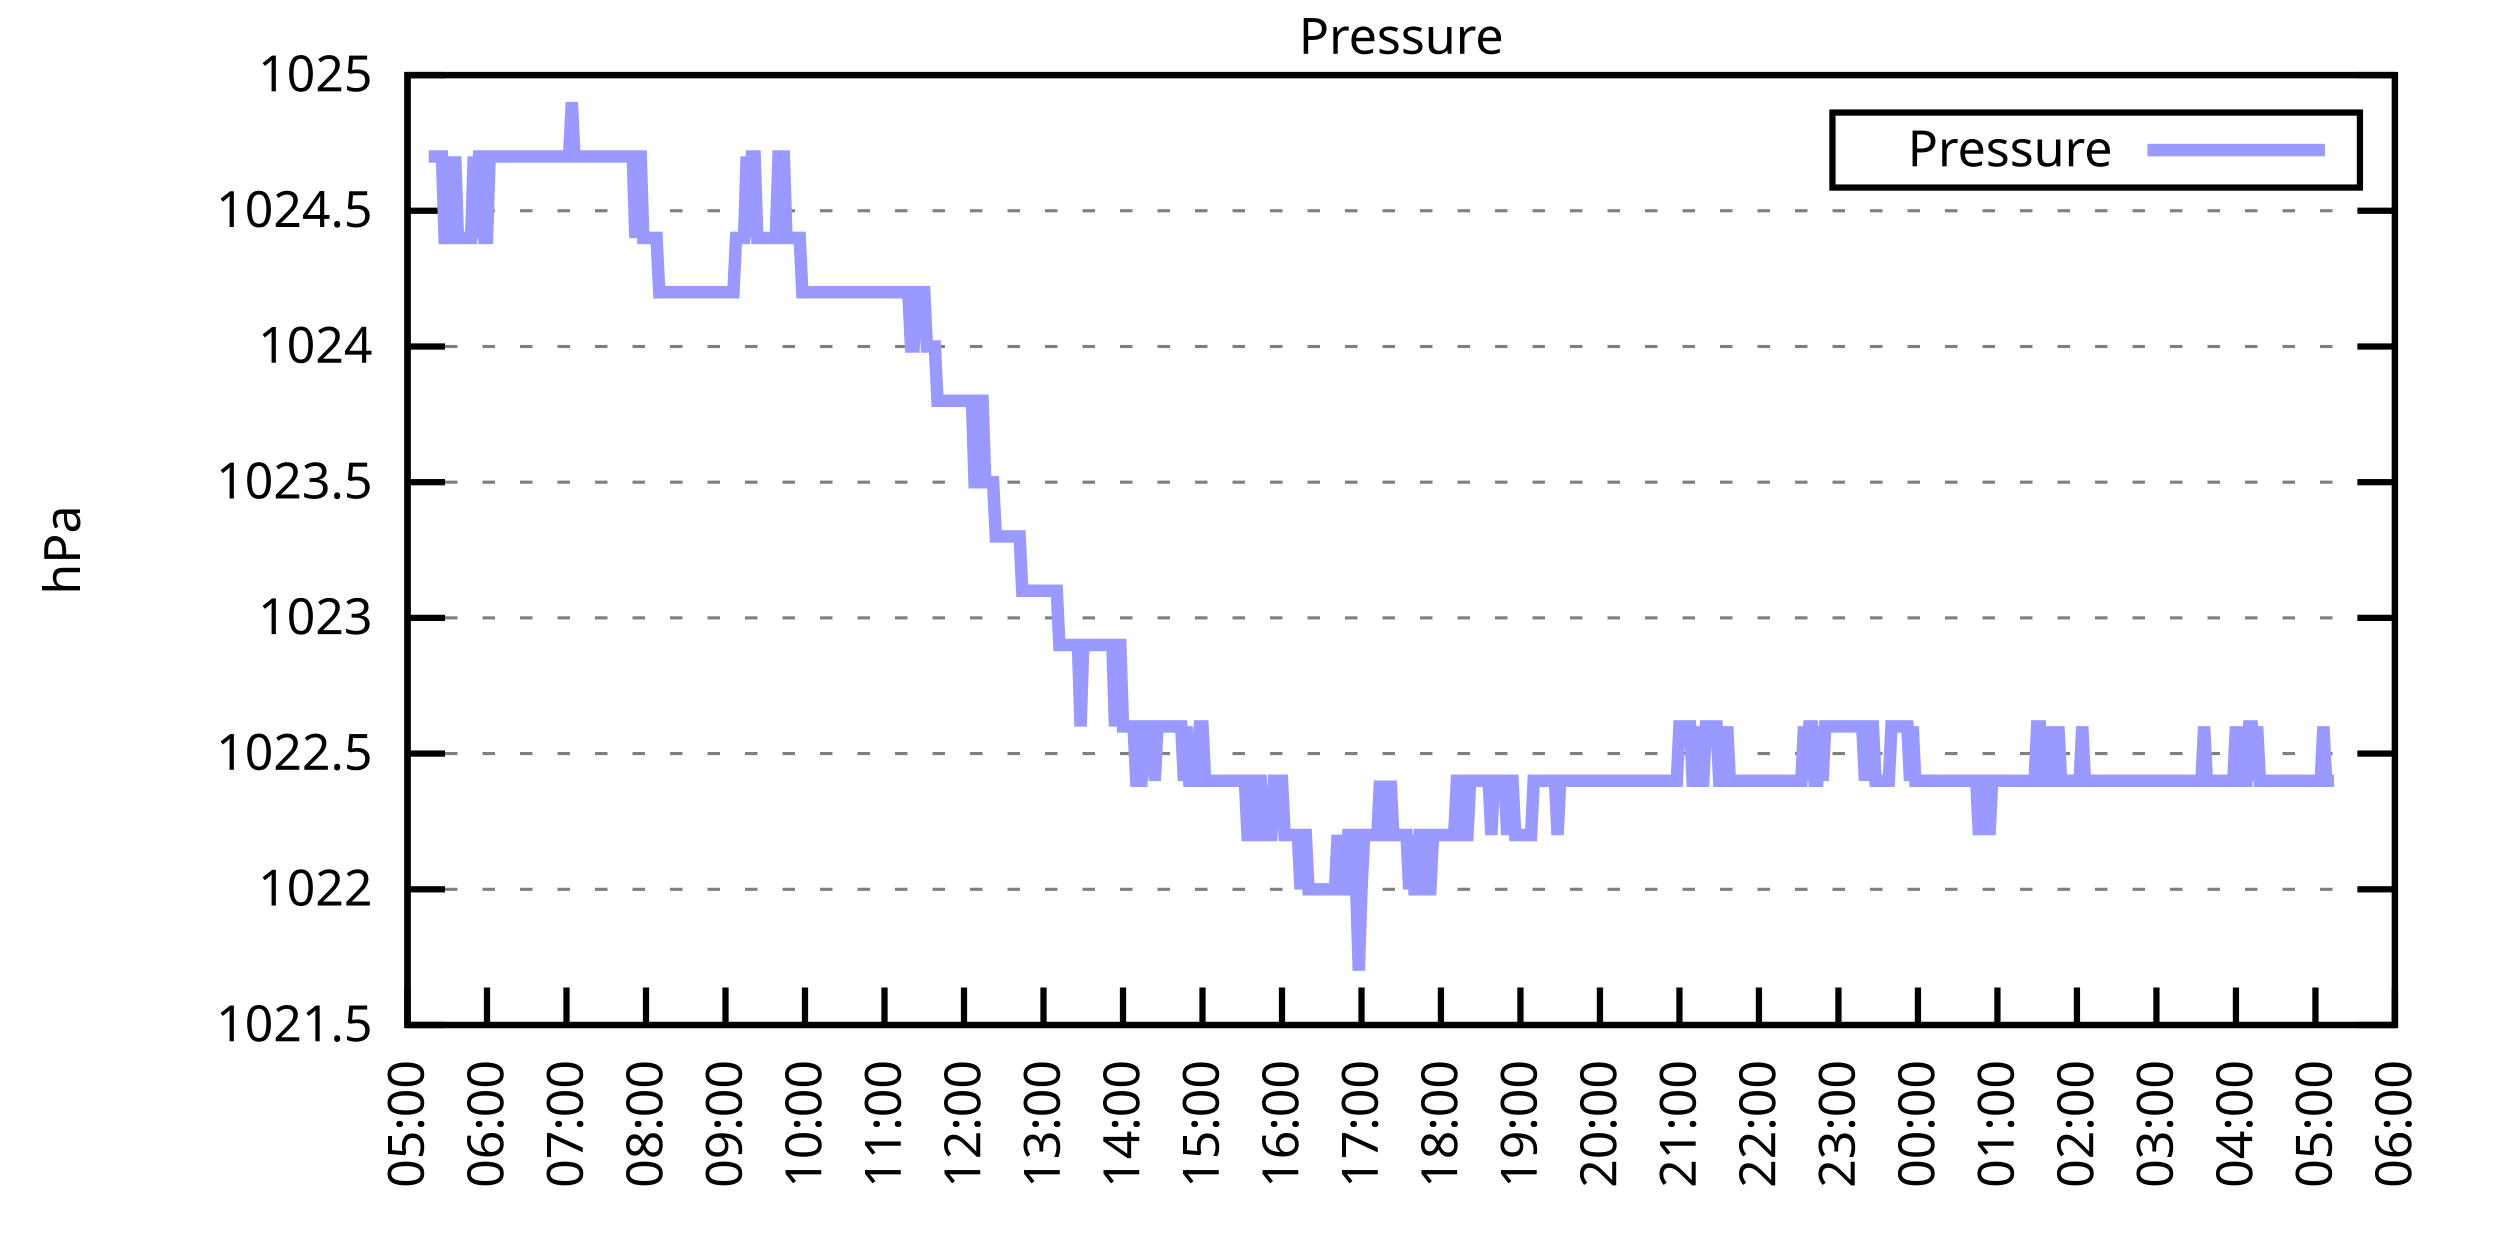
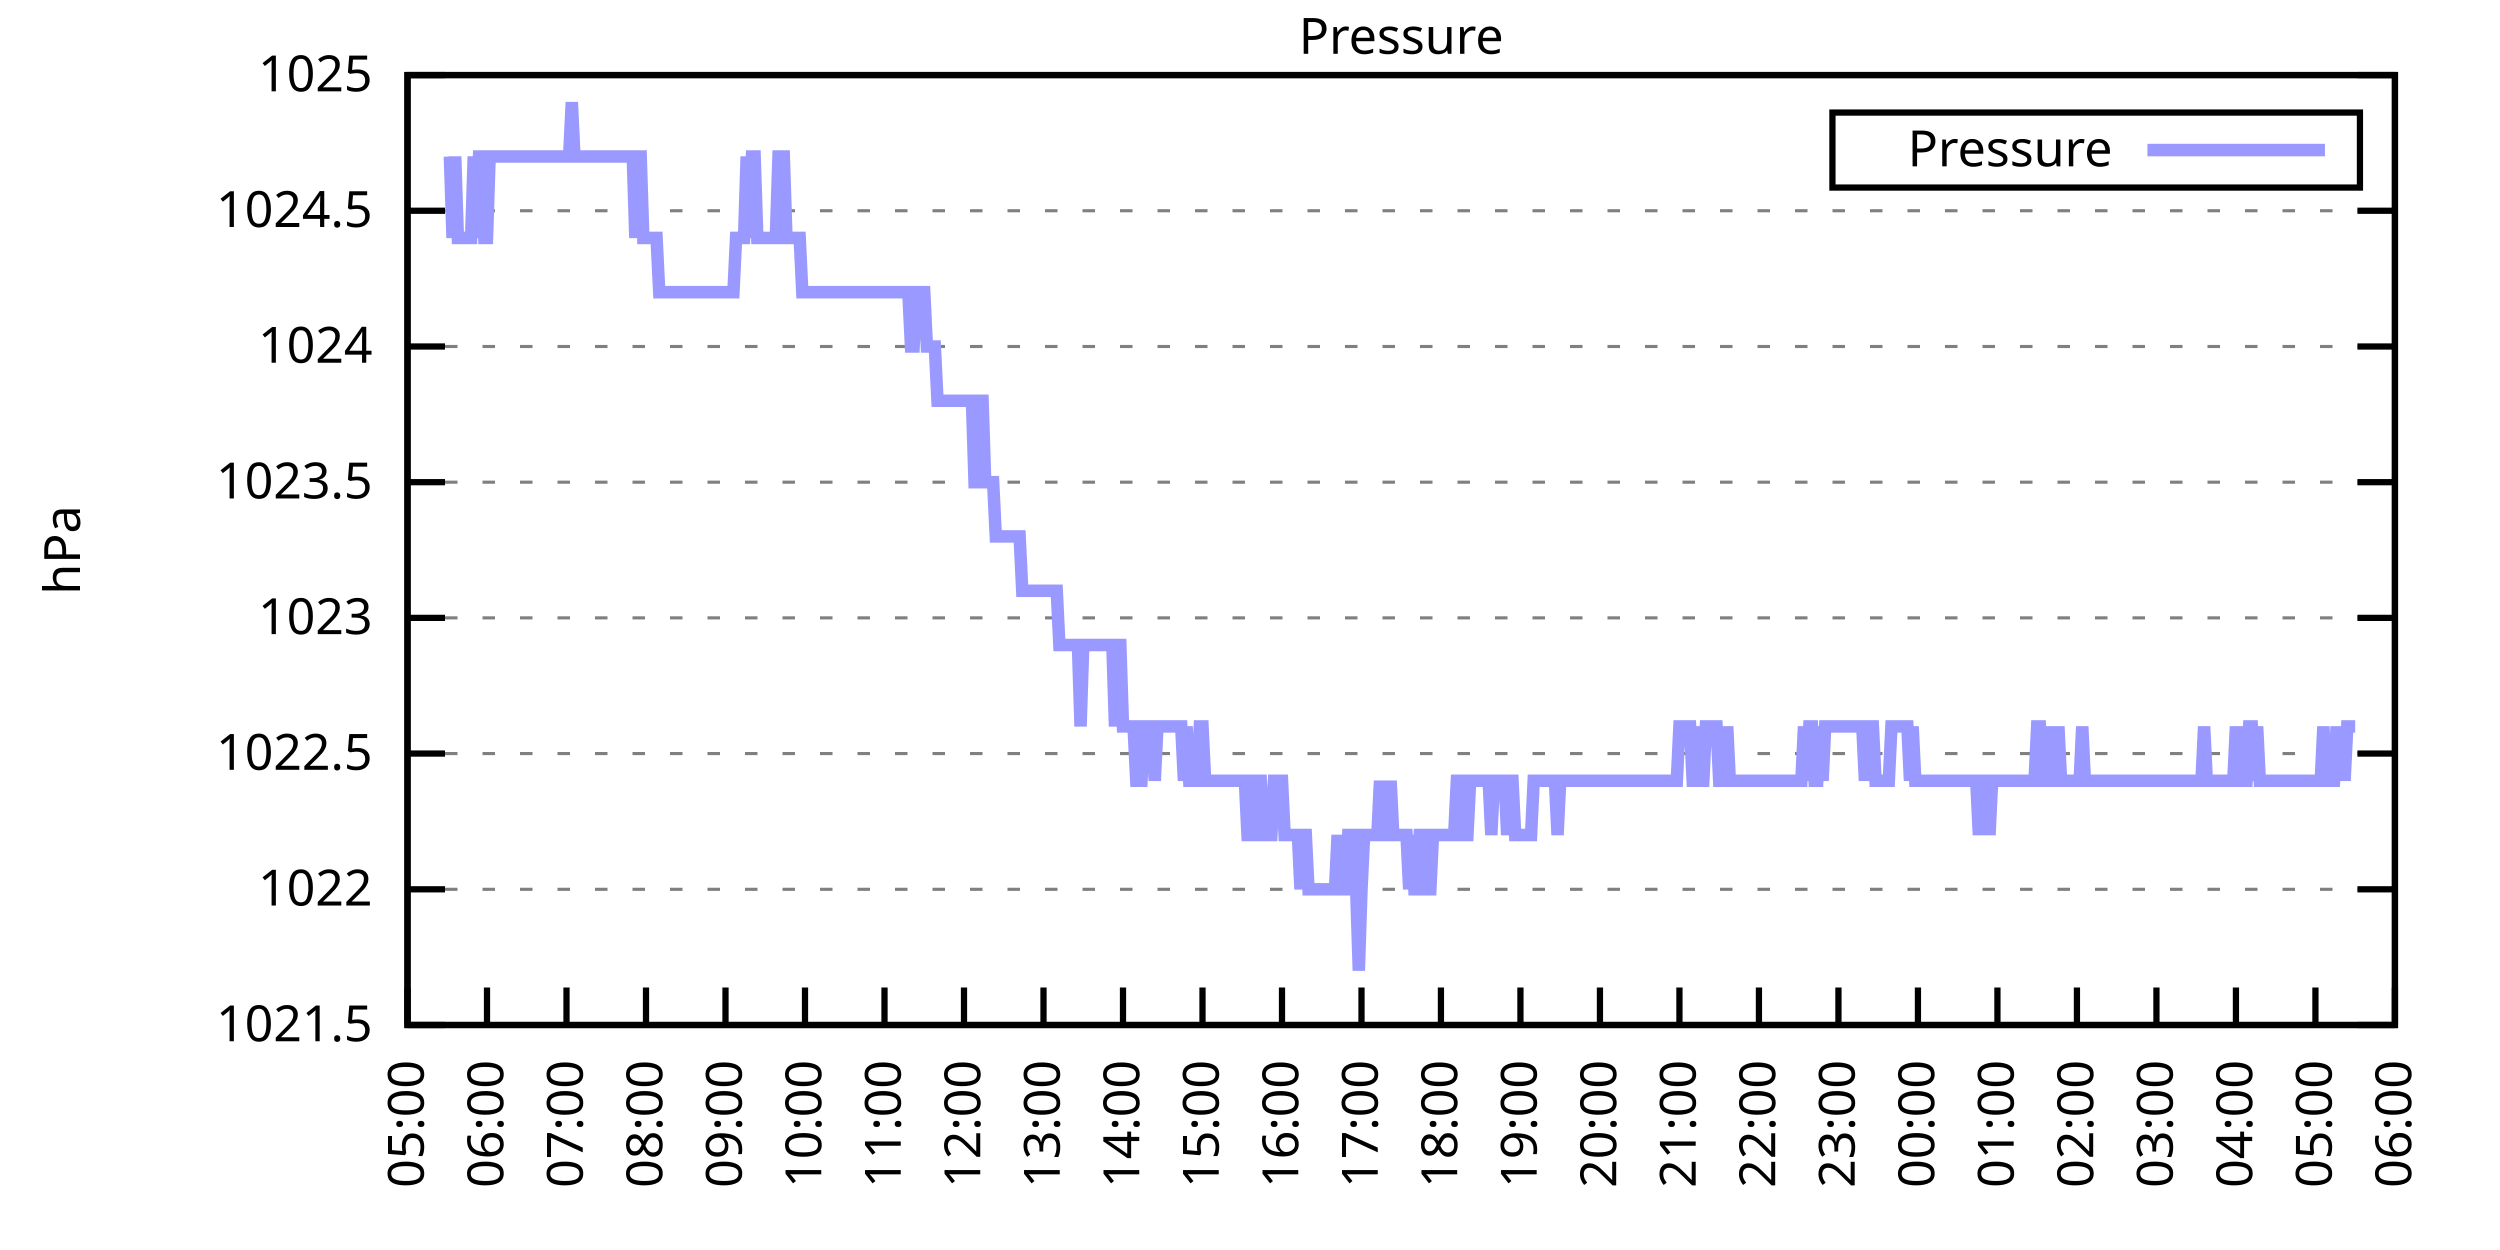
<svg xmlns="http://www.w3.org/2000/svg" xmlns:xlink="http://www.w3.org/1999/xlink" width="400" height="200" viewBox="0 0 400 200">
  <g id="gnuplot_canvas">
    <rect x="0" y="0" width="400" height="200" fill="none" />
    <defs>
      <circle id="gpDot" r="0.5" stroke-width="0.5" stroke="currentColor" />
      <path id="gpPt0" stroke-width="0.333" stroke="currentColor" d="M-1,0 h2 M0,-1 v2" />
      <path id="gpPt1" stroke-width="0.333" stroke="currentColor" d="M-1,-1 L1,1 M1,-1 L-1,1" />
      <path id="gpPt2" stroke-width="0.333" stroke="currentColor" d="M-1,0 L1,0 M0,-1 L0,1 M-1,-1 L1,1 M-1,1 L1,-1" />
      <rect id="gpPt3" stroke-width="0.333" stroke="currentColor" x="-1" y="-1" width="2" height="2" />
      <rect id="gpPt4" stroke-width="0.333" stroke="currentColor" fill="currentColor" x="-1" y="-1" width="2" height="2" />
      <circle id="gpPt5" stroke-width="0.333" stroke="currentColor" cx="0" cy="0" r="1" />
      <use xlink:href="#gpPt5" id="gpPt6" fill="currentColor" stroke="none" />
      <path id="gpPt7" stroke-width="0.333" stroke="currentColor" d="M0,-1.33 L-1.33,0.67 L1.33,0.67 z" />
      <use xlink:href="#gpPt7" id="gpPt8" fill="currentColor" stroke="none" />
      <use xlink:href="#gpPt7" id="gpPt9" stroke="currentColor" transform="rotate(180)" />
      <use xlink:href="#gpPt9" id="gpPt10" fill="currentColor" stroke="none" />
      <use xlink:href="#gpPt3" id="gpPt11" stroke="currentColor" transform="rotate(45)" />
      <use xlink:href="#gpPt11" id="gpPt12" fill="currentColor" stroke="none" />
      <path id="gpPt13" stroke-width="0.333" stroke="currentColor" d="M0,1.330 L1.265,0.411 L0.782,-1.067 L-0.782,-1.076 L-1.265,0.411 z" />
      <use xlink:href="#gpPt13" id="gpPt14" fill="currentColor" stroke="none" />
      <filter id="textbox" filterUnits="objectBoundingBox" x="0" y="0" height="1" width="1">
        <feFlood flood-color="white" flood-opacity="1" result="bgnd" />
        <feComposite in="SourceGraphic" in2="bgnd" operator="atop" />
      </filter>
      <filter id="greybox" filterUnits="objectBoundingBox" x="0" y="0" height="1" width="1">
        <feFlood flood-color="lightgrey" flood-opacity="1" result="grey" />
        <feComposite in="SourceGraphic" in2="grey" operator="atop" />
      </filter>
    </defs>
    <g fill="none" color="white" stroke="currentColor" stroke-width="1.00" stroke-linecap="butt" stroke-linejoin="miter">
</g>
    <g fill="none" color="black" stroke="currentColor" stroke-width="1.00" stroke-linecap="butt" stroke-linejoin="miter">
      <g stroke="none" shape-rendering="crispEdges">
        <polygon fill="rgb(255, 255, 255)" points="65.20,164.00 383.18,164.00 383.18,12.02 65.20,12.02 " />
      </g>
    </g>
    <g fill="none" color="black" stroke="currentColor" stroke-width="1.00" stroke-linecap="butt" stroke-linejoin="miter">
</g>
    <g fill="none" color="black" stroke="black" stroke-width="0.50" stroke-linecap="butt" stroke-linejoin="miter">
</g>
    <g fill="none" color="gray" stroke="currentColor" stroke-width="0.50" stroke-linecap="butt" stroke-linejoin="miter">
      <path stroke="gray" stroke-dasharray="2,4" class="gridline" d="M65.20,164.00 L383.19,164.00  " />
    </g>
    <g fill="none" color="gray" stroke="gray" stroke-width="1.00" stroke-linecap="butt" stroke-linejoin="miter">
</g>
    <g fill="none" color="black" stroke="currentColor" stroke-width="1.00" stroke-linecap="butt" stroke-linejoin="miter">
      <path stroke="black" d="M65.20,164.00 L71.20,164.00 M383.19,164.00 L377.19,164.00  " />
      <g transform="translate(59.60,166.60)" stroke="none" fill="black" font-family="Sans" font-size="8.00" text-anchor="end">
        <text>
          <tspan font-family="Sans"> 1021.5</tspan>
        </text>
      </g>
    </g>
    <g fill="none" color="black" stroke="currentColor" stroke-width="1.00" stroke-linecap="butt" stroke-linejoin="miter">
</g>
    <g fill="none" color="black" stroke="black" stroke-width="0.50" stroke-linecap="butt" stroke-linejoin="miter">
</g>
    <g fill="none" color="gray" stroke="currentColor" stroke-width="0.50" stroke-linecap="butt" stroke-linejoin="miter">
      <path stroke="gray" stroke-dasharray="2,4" class="gridline" d="M65.20,142.29 L383.19,142.29  " />
    </g>
    <g fill="none" color="gray" stroke="gray" stroke-width="1.00" stroke-linecap="butt" stroke-linejoin="miter">
</g>
    <g fill="none" color="black" stroke="currentColor" stroke-width="1.00" stroke-linecap="butt" stroke-linejoin="miter">
      <path stroke="black" d="M65.20,142.29 L71.20,142.29 M383.19,142.29 L377.19,142.29  " />
      <g transform="translate(59.60,144.89)" stroke="none" fill="black" font-family="Sans" font-size="8.00" text-anchor="end">
        <text>
          <tspan font-family="Sans"> 1022</tspan>
        </text>
      </g>
    </g>
    <g fill="none" color="black" stroke="currentColor" stroke-width="1.00" stroke-linecap="butt" stroke-linejoin="miter">
</g>
    <g fill="none" color="black" stroke="black" stroke-width="0.50" stroke-linecap="butt" stroke-linejoin="miter">
</g>
    <g fill="none" color="gray" stroke="currentColor" stroke-width="0.50" stroke-linecap="butt" stroke-linejoin="miter">
      <path stroke="gray" stroke-dasharray="2,4" class="gridline" d="M65.20,120.57 L383.19,120.57  " />
    </g>
    <g fill="none" color="gray" stroke="gray" stroke-width="1.00" stroke-linecap="butt" stroke-linejoin="miter">
</g>
    <g fill="none" color="black" stroke="currentColor" stroke-width="1.00" stroke-linecap="butt" stroke-linejoin="miter">
      <path stroke="black" d="M65.20,120.57 L71.20,120.57 M383.19,120.57 L377.19,120.57  " />
      <g transform="translate(59.60,123.17)" stroke="none" fill="black" font-family="Sans" font-size="8.00" text-anchor="end">
        <text>
          <tspan font-family="Sans"> 1022.5</tspan>
        </text>
      </g>
    </g>
    <g fill="none" color="black" stroke="currentColor" stroke-width="1.00" stroke-linecap="butt" stroke-linejoin="miter">
</g>
    <g fill="none" color="black" stroke="black" stroke-width="0.50" stroke-linecap="butt" stroke-linejoin="miter">
</g>
    <g fill="none" color="gray" stroke="currentColor" stroke-width="0.50" stroke-linecap="butt" stroke-linejoin="miter">
      <path stroke="gray" stroke-dasharray="2,4" class="gridline" d="M65.20,98.86 L383.19,98.86  " />
    </g>
    <g fill="none" color="gray" stroke="gray" stroke-width="1.00" stroke-linecap="butt" stroke-linejoin="miter">
</g>
    <g fill="none" color="black" stroke="currentColor" stroke-width="1.00" stroke-linecap="butt" stroke-linejoin="miter">
      <path stroke="black" d="M65.20,98.86 L71.20,98.86 M383.19,98.86 L377.19,98.86  " />
      <g transform="translate(59.60,101.46)" stroke="none" fill="black" font-family="Sans" font-size="8.00" text-anchor="end">
        <text>
          <tspan font-family="Sans"> 1023</tspan>
        </text>
      </g>
    </g>
    <g fill="none" color="black" stroke="currentColor" stroke-width="1.00" stroke-linecap="butt" stroke-linejoin="miter">
</g>
    <g fill="none" color="black" stroke="black" stroke-width="0.50" stroke-linecap="butt" stroke-linejoin="miter">
</g>
    <g fill="none" color="gray" stroke="currentColor" stroke-width="0.50" stroke-linecap="butt" stroke-linejoin="miter">
      <path stroke="gray" stroke-dasharray="2,4" class="gridline" d="M65.20,77.15 L383.19,77.15  " />
    </g>
    <g fill="none" color="gray" stroke="gray" stroke-width="1.00" stroke-linecap="butt" stroke-linejoin="miter">
</g>
    <g fill="none" color="black" stroke="currentColor" stroke-width="1.00" stroke-linecap="butt" stroke-linejoin="miter">
      <path stroke="black" d="M65.20,77.15 L71.20,77.15 M383.19,77.15 L377.19,77.15  " />
      <g transform="translate(59.60,79.75)" stroke="none" fill="black" font-family="Sans" font-size="8.00" text-anchor="end">
        <text>
          <tspan font-family="Sans"> 1023.5</tspan>
        </text>
      </g>
    </g>
    <g fill="none" color="black" stroke="currentColor" stroke-width="1.00" stroke-linecap="butt" stroke-linejoin="miter">
</g>
    <g fill="none" color="black" stroke="black" stroke-width="0.50" stroke-linecap="butt" stroke-linejoin="miter">
</g>
    <g fill="none" color="gray" stroke="currentColor" stroke-width="0.50" stroke-linecap="butt" stroke-linejoin="miter">
      <path stroke="gray" stroke-dasharray="2,4" class="gridline" d="M65.20,55.44 L383.19,55.44  " />
    </g>
    <g fill="none" color="gray" stroke="gray" stroke-width="1.00" stroke-linecap="butt" stroke-linejoin="miter">
</g>
    <g fill="none" color="black" stroke="currentColor" stroke-width="1.00" stroke-linecap="butt" stroke-linejoin="miter">
      <path stroke="black" d="M65.20,55.44 L71.20,55.44 M383.19,55.44 L377.19,55.44  " />
      <g transform="translate(59.60,58.04)" stroke="none" fill="black" font-family="Sans" font-size="8.00" text-anchor="end">
        <text>
          <tspan font-family="Sans"> 1024</tspan>
        </text>
      </g>
    </g>
    <g fill="none" color="black" stroke="currentColor" stroke-width="1.00" stroke-linecap="butt" stroke-linejoin="miter">
</g>
    <g fill="none" color="black" stroke="black" stroke-width="0.50" stroke-linecap="butt" stroke-linejoin="miter">
</g>
    <g fill="none" color="gray" stroke="currentColor" stroke-width="0.50" stroke-linecap="butt" stroke-linejoin="miter">
      <path stroke="gray" stroke-dasharray="2,4" class="gridline" d="M65.20,33.72 L383.19,33.72  " />
    </g>
    <g fill="none" color="gray" stroke="gray" stroke-width="1.00" stroke-linecap="butt" stroke-linejoin="miter">
</g>
    <g fill="none" color="black" stroke="currentColor" stroke-width="1.00" stroke-linecap="butt" stroke-linejoin="miter">
      <path stroke="black" d="M65.20,33.72 L71.20,33.72 M383.19,33.72 L377.19,33.72  " />
      <g transform="translate(59.60,36.32)" stroke="none" fill="black" font-family="Sans" font-size="8.00" text-anchor="end">
        <text>
          <tspan font-family="Sans"> 1024.5</tspan>
        </text>
      </g>
    </g>
    <g fill="none" color="black" stroke="currentColor" stroke-width="1.00" stroke-linecap="butt" stroke-linejoin="miter">
</g>
    <g fill="none" color="black" stroke="black" stroke-width="0.50" stroke-linecap="butt" stroke-linejoin="miter">
</g>
    <g fill="none" color="gray" stroke="currentColor" stroke-width="0.50" stroke-linecap="butt" stroke-linejoin="miter">
      <path stroke="gray" stroke-dasharray="2,4" class="gridline" d="M65.20,12.01 L383.19,12.01  " />
    </g>
    <g fill="none" color="gray" stroke="gray" stroke-width="1.00" stroke-linecap="butt" stroke-linejoin="miter">
</g>
    <g fill="none" color="black" stroke="currentColor" stroke-width="1.00" stroke-linecap="butt" stroke-linejoin="miter">
      <path stroke="black" d="M65.20,12.01 L71.20,12.01 M383.19,12.01 L377.19,12.01  " />
      <g transform="translate(59.60,14.61)" stroke="none" fill="black" font-family="Sans" font-size="8.00" text-anchor="end">
        <text>
          <tspan font-family="Sans"> 1025</tspan>
        </text>
      </g>
    </g>
    <g fill="none" color="black" stroke="currentColor" stroke-width="1.00" stroke-linecap="butt" stroke-linejoin="miter">
      <path stroke="black" d="M65.20,164.00 L65.20,158.00  " />
      <g transform="translate(67.80,169.60) rotate(270.00)" stroke="none" fill="black" font-family="Sans" font-size="8.00" text-anchor="end">
        <text>
          <tspan font-family="Sans">05:00</tspan>
        </text>
      </g>
    </g>
    <g fill="none" color="black" stroke="currentColor" stroke-width="1.00" stroke-linecap="butt" stroke-linejoin="miter">
      <path stroke="black" d="M77.92,164.00 L77.92,158.00  " />
      <g transform="translate(80.52,169.60) rotate(270.00)" stroke="none" fill="black" font-family="Sans" font-size="8.00" text-anchor="end">
        <text>
          <tspan font-family="Sans">06:00</tspan>
        </text>
      </g>
    </g>
    <g fill="none" color="black" stroke="currentColor" stroke-width="1.00" stroke-linecap="butt" stroke-linejoin="miter">
      <path stroke="black" d="M90.64,164.00 L90.64,158.00  " />
      <g transform="translate(93.24,169.60) rotate(270.00)" stroke="none" fill="black" font-family="Sans" font-size="8.00" text-anchor="end">
        <text>
          <tspan font-family="Sans">07:00</tspan>
        </text>
      </g>
    </g>
    <g fill="none" color="black" stroke="currentColor" stroke-width="1.00" stroke-linecap="butt" stroke-linejoin="miter">
      <path stroke="black" d="M103.36,164.00 L103.36,158.00  " />
      <g transform="translate(105.96,169.60) rotate(270.00)" stroke="none" fill="black" font-family="Sans" font-size="8.00" text-anchor="end">
        <text>
          <tspan font-family="Sans">08:00</tspan>
        </text>
      </g>
    </g>
    <g fill="none" color="black" stroke="currentColor" stroke-width="1.00" stroke-linecap="butt" stroke-linejoin="miter">
      <path stroke="black" d="M116.08,164.00 L116.08,158.00  " />
      <g transform="translate(118.68,169.60) rotate(270.00)" stroke="none" fill="black" font-family="Sans" font-size="8.00" text-anchor="end">
        <text>
          <tspan font-family="Sans">09:00</tspan>
        </text>
      </g>
    </g>
    <g fill="none" color="black" stroke="currentColor" stroke-width="1.00" stroke-linecap="butt" stroke-linejoin="miter">
      <path stroke="black" d="M128.80,164.00 L128.80,158.00  " />
      <g transform="translate(131.40,169.60) rotate(270.00)" stroke="none" fill="black" font-family="Sans" font-size="8.00" text-anchor="end">
        <text>
          <tspan font-family="Sans">10:00</tspan>
        </text>
      </g>
    </g>
    <g fill="none" color="black" stroke="currentColor" stroke-width="1.00" stroke-linecap="butt" stroke-linejoin="miter">
      <path stroke="black" d="M141.52,164.00 L141.52,158.00  " />
      <g transform="translate(144.12,169.60) rotate(270.00)" stroke="none" fill="black" font-family="Sans" font-size="8.00" text-anchor="end">
        <text>
          <tspan font-family="Sans">11:00</tspan>
        </text>
      </g>
    </g>
    <g fill="none" color="black" stroke="currentColor" stroke-width="1.00" stroke-linecap="butt" stroke-linejoin="miter">
      <path stroke="black" d="M154.24,164.00 L154.24,158.00  " />
      <g transform="translate(156.84,169.60) rotate(270.00)" stroke="none" fill="black" font-family="Sans" font-size="8.00" text-anchor="end">
        <text>
          <tspan font-family="Sans">12:00</tspan>
        </text>
      </g>
    </g>
    <g fill="none" color="black" stroke="currentColor" stroke-width="1.00" stroke-linecap="butt" stroke-linejoin="miter">
      <path stroke="black" d="M166.96,164.00 L166.96,158.00  " />
      <g transform="translate(169.56,169.60) rotate(270.00)" stroke="none" fill="black" font-family="Sans" font-size="8.00" text-anchor="end">
        <text>
          <tspan font-family="Sans">13:00</tspan>
        </text>
      </g>
    </g>
    <g fill="none" color="black" stroke="currentColor" stroke-width="1.00" stroke-linecap="butt" stroke-linejoin="miter">
      <path stroke="black" d="M179.68,164.00 L179.68,158.00  " />
      <g transform="translate(182.28,169.60) rotate(270.00)" stroke="none" fill="black" font-family="Sans" font-size="8.00" text-anchor="end">
        <text>
          <tspan font-family="Sans">14:00</tspan>
        </text>
      </g>
    </g>
    <g fill="none" color="black" stroke="currentColor" stroke-width="1.00" stroke-linecap="butt" stroke-linejoin="miter">
      <path stroke="black" d="M192.40,164.00 L192.40,158.00  " />
      <g transform="translate(195.00,169.60) rotate(270.00)" stroke="none" fill="black" font-family="Sans" font-size="8.00" text-anchor="end">
        <text>
          <tspan font-family="Sans">15:00</tspan>
        </text>
      </g>
    </g>
    <g fill="none" color="black" stroke="currentColor" stroke-width="1.00" stroke-linecap="butt" stroke-linejoin="miter">
      <path stroke="black" d="M205.12,164.00 L205.12,158.00  " />
      <g transform="translate(207.72,169.60) rotate(270.00)" stroke="none" fill="black" font-family="Sans" font-size="8.00" text-anchor="end">
        <text>
          <tspan font-family="Sans">16:00</tspan>
        </text>
      </g>
    </g>
    <g fill="none" color="black" stroke="currentColor" stroke-width="1.00" stroke-linecap="butt" stroke-linejoin="miter">
      <path stroke="black" d="M217.84,164.00 L217.84,158.00  " />
      <g transform="translate(220.44,169.60) rotate(270.00)" stroke="none" fill="black" font-family="Sans" font-size="8.00" text-anchor="end">
        <text>
          <tspan font-family="Sans">17:00</tspan>
        </text>
      </g>
    </g>
    <g fill="none" color="black" stroke="currentColor" stroke-width="1.00" stroke-linecap="butt" stroke-linejoin="miter">
      <path stroke="black" d="M230.55,164.00 L230.55,158.00  " />
      <g transform="translate(233.15,169.60) rotate(270.00)" stroke="none" fill="black" font-family="Sans" font-size="8.00" text-anchor="end">
        <text>
          <tspan font-family="Sans">18:00</tspan>
        </text>
      </g>
    </g>
    <g fill="none" color="black" stroke="currentColor" stroke-width="1.00" stroke-linecap="butt" stroke-linejoin="miter">
      <path stroke="black" d="M243.27,164.00 L243.27,158.00  " />
      <g transform="translate(245.87,169.60) rotate(270.00)" stroke="none" fill="black" font-family="Sans" font-size="8.00" text-anchor="end">
        <text>
          <tspan font-family="Sans">19:00</tspan>
        </text>
      </g>
    </g>
    <g fill="none" color="black" stroke="currentColor" stroke-width="1.00" stroke-linecap="butt" stroke-linejoin="miter">
      <path stroke="black" d="M255.99,164.00 L255.99,158.00  " />
      <g transform="translate(258.59,169.60) rotate(270.00)" stroke="none" fill="black" font-family="Sans" font-size="8.00" text-anchor="end">
        <text>
          <tspan font-family="Sans">20:00</tspan>
        </text>
      </g>
    </g>
    <g fill="none" color="black" stroke="currentColor" stroke-width="1.00" stroke-linecap="butt" stroke-linejoin="miter">
      <path stroke="black" d="M268.71,164.00 L268.71,158.00  " />
      <g transform="translate(271.31,169.60) rotate(270.00)" stroke="none" fill="black" font-family="Sans" font-size="8.00" text-anchor="end">
        <text>
          <tspan font-family="Sans">21:00</tspan>
        </text>
      </g>
    </g>
    <g fill="none" color="black" stroke="currentColor" stroke-width="1.00" stroke-linecap="butt" stroke-linejoin="miter">
      <path stroke="black" d="M281.43,164.00 L281.43,158.00  " />
      <g transform="translate(284.03,169.60) rotate(270.00)" stroke="none" fill="black" font-family="Sans" font-size="8.00" text-anchor="end">
        <text>
          <tspan font-family="Sans">22:00</tspan>
        </text>
      </g>
    </g>
    <g fill="none" color="black" stroke="currentColor" stroke-width="1.00" stroke-linecap="butt" stroke-linejoin="miter">
      <path stroke="black" d="M294.15,164.00 L294.15,158.00  " />
      <g transform="translate(296.75,169.60) rotate(270.00)" stroke="none" fill="black" font-family="Sans" font-size="8.00" text-anchor="end">
        <text>
          <tspan font-family="Sans">23:00</tspan>
        </text>
      </g>
    </g>
    <g fill="none" color="black" stroke="currentColor" stroke-width="1.00" stroke-linecap="butt" stroke-linejoin="miter">
      <path stroke="black" d="M306.87,164.00 L306.87,158.00  " />
      <g transform="translate(309.47,169.60) rotate(270.00)" stroke="none" fill="black" font-family="Sans" font-size="8.00" text-anchor="end">
        <text>
          <tspan font-family="Sans">00:00</tspan>
        </text>
      </g>
    </g>
    <g fill="none" color="black" stroke="currentColor" stroke-width="1.00" stroke-linecap="butt" stroke-linejoin="miter">
      <path stroke="black" d="M319.59,164.00 L319.59,158.00  " />
      <g transform="translate(322.19,169.60) rotate(270.00)" stroke="none" fill="black" font-family="Sans" font-size="8.00" text-anchor="end">
        <text>
          <tspan font-family="Sans">01:00</tspan>
        </text>
      </g>
    </g>
    <g fill="none" color="black" stroke="currentColor" stroke-width="1.00" stroke-linecap="butt" stroke-linejoin="miter">
      <path stroke="black" d="M332.31,164.00 L332.31,158.00  " />
      <g transform="translate(334.91,169.60) rotate(270.00)" stroke="none" fill="black" font-family="Sans" font-size="8.00" text-anchor="end">
        <text>
          <tspan font-family="Sans">02:00</tspan>
        </text>
      </g>
    </g>
    <g fill="none" color="black" stroke="currentColor" stroke-width="1.00" stroke-linecap="butt" stroke-linejoin="miter">
      <path stroke="black" d="M345.03,164.00 L345.03,158.00  " />
      <g transform="translate(347.63,169.60) rotate(270.00)" stroke="none" fill="black" font-family="Sans" font-size="8.00" text-anchor="end">
        <text>
          <tspan font-family="Sans">03:00</tspan>
        </text>
      </g>
    </g>
    <g fill="none" color="black" stroke="currentColor" stroke-width="1.00" stroke-linecap="butt" stroke-linejoin="miter">
      <path stroke="black" d="M357.75,164.00 L357.75,158.00  " />
      <g transform="translate(360.35,169.60) rotate(270.00)" stroke="none" fill="black" font-family="Sans" font-size="8.00" text-anchor="end">
        <text>
          <tspan font-family="Sans">04:00</tspan>
        </text>
      </g>
    </g>
    <g fill="none" color="black" stroke="currentColor" stroke-width="1.00" stroke-linecap="butt" stroke-linejoin="miter">
      <path stroke="black" d="M370.47,164.00 L370.47,158.00  " />
      <g transform="translate(373.07,169.60) rotate(270.00)" stroke="none" fill="black" font-family="Sans" font-size="8.00" text-anchor="end">
        <text>
          <tspan font-family="Sans">05:00</tspan>
        </text>
      </g>
    </g>
    <g fill="none" color="black" stroke="currentColor" stroke-width="1.00" stroke-linecap="butt" stroke-linejoin="miter">
      <path stroke="black" d="M383.19,164.00 L383.19,158.00  " />
      <g transform="translate(385.79,169.60) rotate(270.00)" stroke="none" fill="black" font-family="Sans" font-size="8.00" text-anchor="end">
        <text>
          <tspan font-family="Sans">06:00</tspan>
        </text>
      </g>
    </g>
    <g fill="none" color="black" stroke="currentColor" stroke-width="1.00" stroke-linecap="butt" stroke-linejoin="miter">
</g>
    <g fill="none" color="black" stroke="currentColor" stroke-width="1.00" stroke-linecap="butt" stroke-linejoin="miter">
      <path stroke="black" d="M65.20,12.01 L65.20,164.00 L383.19,164.00 L383.19,12.01 L65.20,12.01 Z  " />
    </g>
    <g fill="none" color="black" stroke="currentColor" stroke-width="1.00" stroke-linecap="butt" stroke-linejoin="miter">
</g>
    <g fill="none" color="black" stroke="currentColor" stroke-width="1.00" stroke-linecap="butt" stroke-linejoin="miter">
      <path stroke="black" d="M293.19,30.01 L293.19,18.01 L377.59,18.01 L377.59,30.01 L293.19,30.01 Z  " />
    </g>
    <g id="Pressure_plot_1">
      <g fill="none" color="white" stroke="black" stroke-width="2.00" stroke-linecap="butt" stroke-linejoin="miter">
</g>
      <g fill="none" color="black" stroke="currentColor" stroke-width="2.00" stroke-linecap="butt" stroke-linejoin="miter">
        <g transform="translate(337.99,26.61)" stroke="none" fill="black" font-family="Sans" font-size="8.00" text-anchor="end">
          <text>
            <tspan font-family="Sans">Pressure</tspan>
          </text>
        </g>
      </g>
      <g fill="none" color="black" stroke="currentColor" stroke-width="2.00" stroke-linecap="butt" stroke-linejoin="miter">
-         <path stroke="rgb(153, 153, 255)" d="M343.59,24.01 L371.99,24.01 M68.59,25.04 L69.02,25.04 L69.44,25.04 L69.86,25.04 L70.29,25.04 L70.71,25.04   L71.14,38.07 L71.56,38.07 L71.98,25.04 L72.41,38.07 L72.83,25.04 L73.26,38.07 L73.68,38.07 L74.10,38.07   L74.53,38.07 L74.95,38.07 L75.38,38.07 L75.80,25.04 L76.22,38.07 L76.65,25.04 L77.07,25.04 L77.50,38.07   L77.92,38.07 L78.34,25.04 L78.77,25.04 L79.19,25.04 L79.62,25.04 L80.04,25.04 L80.46,25.04 L80.89,25.04   L81.31,25.04 L81.74,25.04 L82.16,25.04 L82.58,25.04 L83.01,25.04 L83.43,25.04 L83.86,25.04 L84.28,25.04   L84.70,25.04 L85.13,25.04 L85.55,25.04 L85.98,25.04 L86.40,25.04 L86.82,25.04 L87.25,25.04 L87.67,25.04   L88.10,25.04 L88.52,25.04 L88.94,25.04 L89.37,25.04 L89.79,25.04 L90.22,25.04 L90.64,25.04 L91.06,25.04   L91.49,16.35 L91.91,25.04 L92.34,25.04 L92.76,25.04 L93.18,25.04 L93.61,25.04 L94.03,25.04 L94.46,25.04   L94.88,25.04 L95.30,25.04 L95.73,25.04 L96.15,25.04 L96.58,25.04 L97.00,25.04 L97.42,25.04 L97.85,25.04   L98.27,25.04 L98.69,25.04 L99.12,25.04 L99.54,25.04 L99.97,25.04 L100.39,25.04 L100.81,25.04 L101.24,25.04   L101.66,38.07 L102.09,25.04 L102.51,25.04 L102.93,38.07 L103.36,38.07 L103.78,38.07 L104.21,38.07 L104.63,38.07   L105.05,38.07 L105.48,46.75 L105.90,46.75 L106.33,46.75 L106.75,46.75 L107.17,46.75 L107.60,46.75 L108.02,46.75   L108.45,46.75 L108.87,46.75 L109.29,46.75 L109.72,46.75 L110.14,46.75 L110.57,46.75 L110.99,46.75 L111.41,46.75   L111.84,46.75 L112.26,46.75 L112.69,46.75 L113.11,46.75 L113.53,46.75 L113.96,46.75 L114.38,46.75 L114.81,46.75   L115.23,46.75 L115.65,46.75 L116.08,46.75 L116.50,46.75 L116.93,46.75 L117.35,46.75 L117.77,38.07 L118.20,38.07   L118.62,38.07 L119.05,38.07 L119.47,25.04 L119.89,38.07 L120.32,25.04 L120.74,25.04 L121.17,38.07 L121.59,38.07   L122.01,38.07 L122.44,38.07 L122.86,38.07 L123.29,38.07 L123.71,38.07 L124.13,38.07 L124.56,25.04 L124.98,25.04   L125.41,25.04 L125.83,38.07 L126.25,38.07 L126.68,38.07 L127.10,38.07 L127.53,38.07 L127.95,38.07 L128.37,46.75   L128.80,46.75 L129.22,46.75 L129.65,46.75 L130.07,46.75 L130.49,46.75 L130.92,46.75 L131.34,46.75 L131.77,46.75   L132.19,46.75 L132.61,46.75 L133.04,46.75 L133.46,46.75 L133.89,46.75 L134.31,46.75 L134.73,46.75 L135.16,46.75   L135.58,46.75 L136.01,46.75 L136.43,46.75 L136.85,46.75 L137.28,46.75 L137.70,46.75 L138.13,46.75 L138.55,46.75   L138.97,46.75 L139.40,46.75 L139.82,46.75 L140.25,46.75 L140.67,46.75 L141.09,46.75 L141.52,46.75 L141.94,46.75   L142.37,46.75 L142.79,46.75 L143.21,46.75 L143.64,46.75 L144.06,46.75 L144.49,46.75 L144.91,46.75 L145.33,46.75   L145.76,55.44 L146.18,55.44 L146.61,46.75 L147.03,46.75 L147.45,46.75 L147.88,46.75 L148.30,55.44 L148.73,55.44   L149.15,55.44 L149.57,55.44 L150.00,64.12 L150.42,64.12 L150.85,64.12 L151.27,64.12 L151.69,64.12 L152.12,64.12   L152.54,64.12 L152.97,64.12 L153.39,64.12 L153.81,64.12 L154.24,64.12 L154.66,64.12 L155.09,64.12 L155.51,64.12   L155.93,77.15 L156.36,77.15 L156.78,64.12 L157.21,64.12 L157.63,77.15 L158.05,77.15 L158.48,77.15 L158.90,77.15   L159.33,85.83 L159.75,85.83 L160.17,85.83 L160.60,85.83 L161.02,85.83 L161.44,85.83 L161.87,85.83 L162.29,85.83   L162.72,85.83 L163.14,85.83 L163.56,94.52 L163.99,94.52 L164.41,94.52 L164.84,94.52 L165.26,94.52 L165.68,94.52   L166.11,94.52 L166.53,94.52 L166.96,94.52 L167.38,94.52 L167.80,94.52 L168.23,94.52 L168.65,94.52 L169.08,94.52   L169.50,103.20 L169.92,103.20 L170.35,103.20 L170.77,103.20 L171.20,103.20 L171.62,103.20 L172.04,103.20 L172.47,103.20   L172.89,116.23 L173.32,103.20 L173.74,103.20 L174.16,103.20 L174.59,103.20 L175.01,103.20 L175.44,103.20 L175.86,103.20   L176.28,103.20 L176.71,103.20 L177.13,103.20 L177.56,103.20 L177.98,103.20 L178.40,116.23 L178.83,103.20 L179.25,103.20   L179.68,116.23 L180.10,116.23 L180.52,116.23 L180.95,116.23 L181.37,116.23 L181.80,124.92 L182.22,124.92 L182.64,124.92   L183.07,116.23 L183.49,116.23 L183.92,116.23 L184.34,116.23 L184.76,124.92 L185.19,116.23 L185.61,116.23 L186.04,116.23   L186.46,116.23 L186.88,116.23 L187.31,116.23 L187.73,116.23 L188.16,116.23 L188.58,116.23 L189.00,116.23 L189.43,124.92   L189.85,116.23 L190.28,124.92 L190.70,124.92 L191.12,124.92 L191.55,124.92 L191.97,116.23 L192.40,116.23 L192.82,124.92   L193.24,124.92 L193.67,124.92 L194.09,124.92 L194.52,124.92 L194.94,124.92 L195.36,124.92 L195.79,124.92 L196.21,124.92   L196.64,124.92 L197.06,124.92 L197.48,124.92 L197.91,124.92 L198.33,124.92 L198.76,124.92 L199.18,124.92 L199.60,133.60   L200.03,133.60 L200.45,133.60 L200.88,124.92 L201.30,124.92 L201.72,124.92 L202.15,133.60 L202.57,133.60 L203.00,133.60   L203.42,133.60 L203.84,124.92 L204.27,124.92 L204.69,124.92 L205.12,124.92 L205.54,133.60 L205.96,133.60 L206.39,133.60   L206.81,133.60 L207.24,133.60 L207.66,133.60 L208.08,142.29 L208.51,133.60 L208.93,133.60 L209.36,142.29 L209.78,142.29   L210.20,142.29 L210.63,142.29 L211.05,142.29 L211.48,142.29 L211.90,142.29 L212.32,142.29 L212.75,142.29 L213.17,142.29   L213.60,142.29 L214.02,133.60 L214.44,142.29 L214.87,142.29 L215.29,142.29 L215.72,133.60 L216.14,133.60 L216.56,133.60   L216.99,142.29 L217.41,155.31 L217.84,142.29 L218.26,133.60 L218.68,133.60 L219.11,133.60 L219.53,133.60 L219.96,133.60   L220.38,133.60 L220.80,124.92 L221.23,133.60 L221.65,133.60 L222.08,133.60 L222.50,124.92 L222.92,133.60 L223.35,133.60   L223.77,133.60 L224.20,133.60 L224.62,133.60 L225.04,133.60 L225.47,142.29 L225.89,133.60 L226.31,142.29 L226.74,142.29   L227.16,133.60 L227.59,133.60 L228.01,133.60 L228.43,142.29 L228.86,142.29 L229.28,133.60 L229.71,133.60 L230.13,133.60   L230.55,133.60 L230.98,133.60 L231.40,133.60 L231.83,133.60 L232.25,133.60 L232.67,133.60 L233.10,124.92 L233.52,124.92   L233.95,124.92 L234.37,133.60 L234.79,133.60 L235.22,124.92 L235.64,124.92 L236.07,124.92 L236.49,124.92 L236.91,124.92   L237.34,124.92 L237.76,124.92 L238.19,124.92 L238.61,133.60 L239.03,124.92 L239.46,124.92 L239.88,124.92 L240.31,124.92   L240.73,124.92 L241.15,133.60 L241.58,124.92 L242.00,124.92 L242.43,133.60 L242.85,133.60 L243.27,133.60 L243.70,133.60   L244.12,133.60 L244.55,133.60 L244.97,133.60 L245.39,124.92 L245.82,124.92 L246.24,124.92 L246.67,124.92 L247.09,124.92   L247.51,124.92 L247.94,124.92 L248.36,124.92 L248.79,124.92 L249.21,133.60 L249.63,124.92 L250.06,124.92 L250.48,124.92   L250.91,124.92 L251.33,124.92 L251.75,124.92 L252.18,124.92 L252.60,124.92 L253.03,124.92 L253.45,124.92 L253.87,124.92   L254.30,124.92 L254.72,124.92 L255.15,124.92 L255.57,124.92 L255.99,124.92 L256.42,124.92 L256.84,124.92 L257.27,124.92   L257.69,124.92 L258.11,124.92 L258.54,124.92 L258.96,124.92 L259.39,124.92 L259.81,124.92 L260.23,124.92 L260.66,124.92   L261.08,124.92 L261.51,124.92 L261.93,124.92 L262.35,124.92 L262.78,124.92 L263.20,124.92 L263.63,124.92 L264.05,124.92   L264.47,124.92 L264.90,124.92 L265.32,124.92 L265.75,124.92 L266.17,124.92 L266.59,124.92 L267.02,124.92 L267.44,124.92   L267.87,124.92 L268.29,124.92 L268.71,116.23 L269.14,116.23 L269.56,116.23 L269.99,116.23 L270.41,116.23 L270.83,124.92   L271.26,124.92 L271.68,116.23 L272.11,124.92 L272.53,124.92 L272.95,116.23 L273.38,116.23 L273.80,116.23 L274.23,116.23   L274.65,116.23 L275.07,124.92 L275.50,124.92 L275.92,124.92 L276.35,116.23 L276.77,124.92 L277.19,124.92 L277.62,124.92   L278.04,124.92 L278.47,124.92 L278.89,124.92 L279.31,124.92 L279.74,124.92 L280.16,124.92 L280.59,124.92 L281.01,124.92   L281.43,124.92 L281.86,124.92 L282.28,124.92 L282.71,124.92 L283.13,124.92 L283.55,124.92 L283.98,124.92 L284.40,124.92   L284.83,124.92 L285.25,124.92 L285.67,124.92 L286.10,124.92 L286.52,124.92 L286.95,124.92 L287.37,124.92 L287.79,124.92   L288.22,124.92 L288.64,116.23 L289.06,124.92 L289.49,116.23 L289.91,116.23 L290.34,124.92 L290.76,124.92 L291.18,116.23   L291.61,124.92 L292.03,116.23 L292.46,116.23 L292.88,116.23 L293.30,116.23 L293.73,116.23 L294.15,116.23 L294.58,116.23   L295.00,116.23 L295.42,116.23 L295.85,116.23 L296.27,116.23 L296.70,116.23 L297.12,116.23 L297.54,116.23 L297.97,116.23   L298.39,124.92 L298.82,116.23 L299.24,116.23 L299.66,116.23 L300.09,124.92 L300.51,124.92 L300.94,124.92 L301.36,124.92   L301.78,124.92 L302.21,124.92 L302.63,116.23 L303.06,116.23 L303.48,116.23 L303.90,116.23 L304.33,116.23 L304.75,116.23   L305.18,116.23 L305.60,124.92 L306.02,116.23 L306.45,124.92 L306.87,124.92 L307.30,124.92 L307.72,124.92 L308.14,124.92   L308.57,124.92 L308.99,124.92 L309.42,124.92 L309.84,124.92 L310.26,124.92 L310.69,124.92 L311.11,124.92 L311.54,124.92   L311.96,124.92 L312.38,124.92 L312.81,124.92 L313.23,124.92 L313.66,124.92 L314.08,124.92 L314.50,124.92 L314.93,124.92   L315.35,124.92 L315.78,124.92 L316.20,124.92 L316.62,133.60 L317.05,124.92 L317.47,124.92 L317.90,124.92 L318.32,133.60   L318.74,124.92 L319.17,124.92 L319.59,124.92 L320.02,124.92 L320.44,124.92 L320.86,124.92 L321.29,124.92 L321.71,124.92   L322.14,124.92 L322.56,124.92 L322.98,124.92 L323.41,124.92 L323.83,124.92 L324.26,124.92 L324.68,124.92 L325.10,124.92   L325.53,124.92 L325.95,116.23 L326.38,116.23 L326.80,124.92 L327.22,124.92 L327.65,124.92 L328.07,116.23 L328.50,124.92   L328.92,124.92 L329.34,116.23 L329.77,124.92 L330.19,124.92 L330.62,124.92 L331.04,124.92 L331.46,124.92 L331.89,124.92   L332.31,124.92 L332.74,124.92 L333.16,116.23 L333.58,124.92 L334.01,124.92 L334.43,124.92 L334.86,124.92 L335.28,124.92   L335.70,124.92 L336.13,124.92 L336.55,124.92 L336.98,124.92 L337.40,124.92 L337.82,124.92 L338.25,124.92 L338.67,124.92   L339.10,124.92 L339.52,124.92 L339.94,124.92 L340.37,124.92 L340.79,124.92 L341.22,124.92 L341.64,124.92 L342.06,124.92   L342.49,124.92 L342.91,124.92 L343.34,124.92 L343.76,124.92 L344.18,124.92 L344.61,124.92 L345.03,124.92 L345.46,124.92   L345.88,124.92 L346.30,124.92 L346.73,124.92 L347.15,124.92 L347.58,124.92 L348.00,124.92 L348.42,124.92 L348.85,124.92   L349.27,124.92 L349.70,124.92 L350.12,124.92 L350.54,124.92 L350.97,124.92 L351.39,124.92 L351.81,124.92 L352.24,124.92   L352.66,116.23 L353.09,124.92 L353.51,124.92 L353.93,124.92 L354.36,124.92 L354.78,124.92 L355.21,124.92 L355.63,124.92   L356.05,124.92 L356.48,124.92 L356.90,124.92 L357.33,124.92 L357.75,116.23 L358.17,124.92 L358.60,116.23 L359.02,124.92   L359.45,124.92 L359.87,116.23 L360.29,116.23 L360.72,124.92 L361.14,116.23 L361.57,124.92 L361.99,124.92 L362.41,124.92   L362.84,124.92 L363.26,124.92 L363.69,124.92 L364.11,124.92 L364.53,124.92 L364.96,124.92 L365.38,124.92 L365.81,124.92   L366.23,124.92 L366.65,124.92 L367.08,124.92 L367.50,124.92 L367.93,124.92 L368.35,124.92 L368.77,124.92 L369.20,124.92   L369.62,124.92 L370.05,124.92 L370.47,124.92 L370.89,124.92 L371.32,124.92 L371.74,116.23 L372.17,124.92 L372.59,124.92   L373.01,124.92 L373.44,124.92  " />
+         <path stroke="rgb(153, 153, 255)" d="M343.59,24.01 L371.99,24.01 M71.98,25.04 L72.41,38.07 L72.83,25.04 L73.26,38.07 L73.68,38.07 L74.10,38.07   L74.53,38.07 L74.95,38.07 L75.38,38.07 L75.80,25.04 L76.22,38.07 L76.65,25.04 L77.07,25.04 L77.50,38.07   L77.92,38.07 L78.34,25.04 L78.77,25.04 L79.19,25.04 L79.62,25.04 L80.04,25.04 L80.46,25.04 L80.89,25.04   L81.31,25.04 L81.74,25.04 L82.16,25.04 L82.58,25.04 L83.01,25.04 L83.43,25.04 L83.86,25.04 L84.28,25.04   L84.70,25.04 L85.13,25.04 L85.55,25.04 L85.98,25.04 L86.40,25.04 L86.82,25.04 L87.25,25.04 L87.67,25.04   L88.10,25.04 L88.52,25.04 L88.94,25.04 L89.37,25.04 L89.79,25.04 L90.22,25.04 L90.64,25.04 L91.06,25.04   L91.49,16.35 L91.91,25.04 L92.34,25.04 L92.76,25.04 L93.18,25.04 L93.61,25.04 L94.03,25.04 L94.46,25.04   L94.88,25.04 L95.30,25.04 L95.73,25.04 L96.15,25.04 L96.58,25.04 L97.00,25.04 L97.42,25.04 L97.85,25.04   L98.27,25.04 L98.69,25.04 L99.12,25.04 L99.54,25.04 L99.97,25.04 L100.39,25.04 L100.81,25.04 L101.24,25.04   L101.66,38.07 L102.09,25.04 L102.51,25.04 L102.93,38.07 L103.36,38.07 L103.78,38.07 L104.21,38.07 L104.63,38.07   L105.05,38.07 L105.48,46.75 L105.90,46.75 L106.33,46.75 L106.75,46.75 L107.17,46.75 L107.60,46.75 L108.02,46.75   L108.45,46.75 L108.87,46.75 L109.29,46.75 L109.72,46.75 L110.14,46.75 L110.57,46.75 L110.99,46.75 L111.41,46.75   L111.84,46.75 L112.26,46.75 L112.69,46.75 L113.11,46.75 L113.53,46.75 L113.96,46.75 L114.38,46.75 L114.81,46.75   L115.23,46.75 L115.65,46.75 L116.08,46.75 L116.50,46.75 L116.93,46.75 L117.35,46.75 L117.77,38.07 L118.20,38.07   L118.62,38.07 L119.05,38.07 L119.47,25.04 L119.89,38.07 L120.32,25.04 L120.74,25.04 L121.17,38.07 L121.59,38.07   L122.01,38.07 L122.44,38.07 L122.86,38.07 L123.29,38.07 L123.71,38.07 L124.13,38.07 L124.56,25.04 L124.98,25.04   L125.41,25.04 L125.83,38.07 L126.25,38.07 L126.68,38.07 L127.10,38.07 L127.53,38.07 L127.95,38.07 L128.37,46.75   L128.80,46.75 L129.22,46.75 L129.65,46.75 L130.07,46.75 L130.49,46.75 L130.92,46.75 L131.34,46.75 L131.77,46.75   L132.19,46.75 L132.61,46.75 L133.04,46.75 L133.46,46.75 L133.89,46.75 L134.31,46.75 L134.73,46.75 L135.16,46.75   L135.58,46.75 L136.01,46.75 L136.43,46.75 L136.85,46.75 L137.28,46.75 L137.70,46.75 L138.13,46.75 L138.55,46.75   L138.97,46.75 L139.40,46.75 L139.82,46.75 L140.25,46.75 L140.67,46.75 L141.09,46.75 L141.52,46.75 L141.94,46.75   L142.37,46.75 L142.79,46.75 L143.21,46.75 L143.64,46.75 L144.06,46.75 L144.49,46.75 L144.91,46.75 L145.33,46.75   L145.76,55.44 L146.18,55.44 L146.61,46.75 L147.03,46.75 L147.45,46.75 L147.88,46.75 L148.30,55.44 L148.73,55.44   L149.15,55.44 L149.57,55.44 L150.00,64.12 L150.42,64.12 L150.85,64.12 L151.27,64.12 L151.69,64.12 L152.12,64.12   L152.54,64.12 L152.97,64.12 L153.39,64.12 L153.81,64.12 L154.24,64.12 L154.66,64.12 L155.09,64.12 L155.51,64.12   L155.93,77.15 L156.36,77.15 L156.78,64.12 L157.21,64.12 L157.63,77.15 L158.05,77.15 L158.48,77.15 L158.90,77.15   L159.33,85.83 L159.75,85.83 L160.17,85.83 L160.60,85.83 L161.02,85.83 L161.44,85.83 L161.87,85.83 L162.29,85.83   L162.72,85.83 L163.14,85.83 L163.56,94.52 L163.99,94.52 L164.41,94.52 L164.84,94.52 L165.26,94.52 L165.68,94.52   L166.11,94.52 L166.53,94.52 L166.96,94.52 L167.38,94.52 L167.80,94.52 L168.23,94.52 L168.65,94.52 L169.08,94.52   L169.50,103.20 L169.92,103.20 L170.35,103.20 L170.77,103.20 L171.20,103.20 L171.62,103.20 L172.04,103.20 L172.47,103.20   L172.89,116.23 L173.32,103.20 L173.74,103.20 L174.16,103.20 L174.59,103.20 L175.01,103.20 L175.44,103.20 L175.86,103.20   L176.28,103.20 L176.71,103.20 L177.13,103.20 L177.56,103.20 L177.98,103.20 L178.40,116.23 L178.83,103.20 L179.25,103.20   L179.68,116.23 L180.10,116.23 L180.52,116.23 L180.95,116.23 L181.37,116.23 L181.80,124.92 L182.22,124.92 L182.64,124.92   L183.07,116.23 L183.49,116.23 L183.92,116.23 L184.34,116.23 L184.76,124.92 L185.19,116.23 L185.61,116.23 L186.04,116.23   L186.46,116.23 L186.88,116.23 L187.31,116.23 L187.73,116.23 L188.16,116.23 L188.58,116.23 L189.00,116.23 L189.43,124.92   L189.85,116.23 L190.28,124.92 L190.70,124.92 L191.12,124.92 L191.55,124.92 L191.97,116.23 L192.40,116.23 L192.82,124.92   L193.24,124.92 L193.67,124.92 L194.09,124.92 L194.52,124.92 L194.94,124.92 L195.36,124.92 L195.79,124.92 L196.21,124.92   L196.64,124.92 L197.06,124.92 L197.48,124.92 L197.91,124.92 L198.33,124.92 L198.76,124.92 L199.18,124.92 L199.60,133.60   L200.03,133.60 L200.45,133.60 L200.88,124.92 L201.30,124.92 L201.72,124.92 L202.15,133.60 L202.57,133.60 L203.00,133.60   L203.42,133.60 L203.84,124.92 L204.27,124.92 L204.69,124.92 L205.12,124.92 L205.54,133.60 L205.96,133.60 L206.39,133.60   L206.81,133.60 L207.24,133.60 L207.66,133.60 L208.08,142.29 L208.51,133.60 L208.93,133.60 L209.36,142.29 L209.78,142.29   L210.20,142.29 L210.63,142.29 L211.05,142.29 L211.48,142.29 L211.90,142.29 L212.32,142.29 L212.75,142.29 L213.17,142.29   L213.60,142.29 L214.02,133.60 L214.44,142.29 L214.87,142.29 L215.29,142.29 L215.72,133.60 L216.14,133.60 L216.56,133.60   L216.99,142.29 L217.41,155.31 L217.84,142.29 L218.26,133.60 L218.68,133.60 L219.11,133.60 L219.53,133.60 L219.96,133.60   L220.38,133.60 L220.80,124.92 L221.23,133.60 L221.65,133.60 L222.08,133.60 L222.50,124.92 L222.92,133.60 L223.35,133.60   L223.77,133.60 L224.20,133.60 L224.62,133.60 L225.04,133.60 L225.47,142.29 L225.89,133.60 L226.31,142.29 L226.74,142.29   L227.16,133.60 L227.59,133.60 L228.01,133.60 L228.43,142.29 L228.86,142.29 L229.28,133.60 L229.71,133.60 L230.13,133.60   L230.55,133.60 L230.98,133.60 L231.40,133.60 L231.83,133.60 L232.25,133.60 L232.67,133.60 L233.10,124.92 L233.52,124.92   L233.95,124.92 L234.37,133.60 L234.79,133.60 L235.22,124.92 L235.64,124.92 L236.07,124.92 L236.49,124.92 L236.91,124.92   L237.34,124.92 L237.76,124.92 L238.19,124.92 L238.61,133.60 L239.03,124.92 L239.46,124.92 L239.88,124.92 L240.31,124.92   L240.73,124.92 L241.15,133.60 L241.58,124.92 L242.00,124.92 L242.43,133.60 L242.85,133.60 L243.27,133.60 L243.70,133.60   L244.12,133.60 L244.55,133.60 L244.97,133.60 L245.39,124.92 L245.82,124.92 L246.24,124.92 L246.67,124.92 L247.09,124.92   L247.51,124.92 L247.94,124.92 L248.36,124.92 L248.79,124.92 L249.21,133.60 L249.63,124.92 L250.06,124.92 L250.48,124.92   L250.91,124.92 L251.33,124.92 L251.75,124.92 L252.18,124.92 L252.60,124.92 L253.03,124.92 L253.45,124.92 L253.87,124.92   L254.30,124.92 L254.72,124.92 L255.15,124.92 L255.57,124.92 L255.99,124.92 L256.42,124.92 L256.84,124.92 L257.27,124.92   L257.69,124.92 L258.11,124.92 L258.54,124.92 L258.96,124.92 L259.39,124.92 L259.81,124.92 L260.23,124.92 L260.66,124.92   L261.08,124.92 L261.51,124.92 L261.93,124.92 L262.35,124.92 L262.78,124.92 L263.20,124.92 L263.63,124.92 L264.05,124.92   L264.47,124.92 L264.90,124.92 L265.32,124.92 L265.75,124.92 L266.17,124.92 L266.59,124.92 L267.02,124.92 L267.44,124.92   L267.87,124.92 L268.29,124.92 L268.71,116.23 L269.14,116.23 L269.56,116.23 L269.99,116.23 L270.41,116.23 L270.83,124.92   L271.26,124.92 L271.68,116.23 L272.11,124.92 L272.53,124.92 L272.95,116.23 L273.38,116.23 L273.80,116.23 L274.23,116.23   L274.65,116.23 L275.07,124.92 L275.50,124.92 L275.92,124.92 L276.35,116.23 L276.77,124.92 L277.19,124.92 L277.62,124.92   L278.04,124.92 L278.47,124.92 L278.89,124.92 L279.31,124.92 L279.74,124.92 L280.16,124.92 L280.59,124.92 L281.01,124.92   L281.43,124.92 L281.86,124.92 L282.28,124.92 L282.71,124.92 L283.13,124.92 L283.55,124.92 L283.98,124.92 L284.40,124.92   L284.83,124.92 L285.25,124.92 L285.67,124.92 L286.10,124.92 L286.52,124.92 L286.95,124.92 L287.37,124.92 L287.79,124.92   L288.22,124.92 L288.64,116.23 L289.06,124.92 L289.49,116.23 L289.91,116.23 L290.34,124.92 L290.76,124.92 L291.18,116.23   L291.61,124.92 L292.03,116.23 L292.46,116.23 L292.88,116.23 L293.30,116.23 L293.73,116.23 L294.15,116.23 L294.58,116.23   L295.00,116.23 L295.42,116.23 L295.85,116.23 L296.27,116.23 L296.70,116.23 L297.12,116.23 L297.54,116.23 L297.97,116.23   L298.39,124.92 L298.82,116.23 L299.24,116.23 L299.66,116.23 L300.09,124.92 L300.51,124.92 L300.94,124.92 L301.36,124.92   L301.78,124.92 L302.21,124.92 L302.63,116.23 L303.06,116.23 L303.48,116.23 L303.90,116.23 L304.33,116.23 L304.75,116.23   L305.18,116.23 L305.60,124.92 L306.02,116.23 L306.45,124.92 L306.87,124.92 L307.30,124.92 L307.72,124.92 L308.14,124.92   L308.57,124.92 L308.99,124.92 L309.42,124.92 L309.84,124.92 L310.26,124.92 L310.69,124.92 L311.11,124.92 L311.54,124.92   L311.96,124.92 L312.38,124.92 L312.81,124.92 L313.23,124.92 L313.66,124.92 L314.08,124.92 L314.50,124.92 L314.93,124.92   L315.35,124.92 L315.78,124.92 L316.20,124.92 L316.62,133.60 L317.05,124.92 L317.47,124.92 L317.90,124.92 L318.32,133.60   L318.74,124.92 L319.17,124.92 L319.59,124.92 L320.02,124.92 L320.44,124.92 L320.86,124.92 L321.29,124.92 L321.71,124.92   L322.14,124.92 L322.56,124.92 L322.98,124.92 L323.41,124.92 L323.83,124.92 L324.26,124.92 L324.68,124.92 L325.10,124.92   L325.53,124.92 L325.95,116.23 L326.38,116.23 L326.80,124.92 L327.22,124.92 L327.65,124.92 L328.07,116.23 L328.50,124.92   L328.92,124.92 L329.34,116.23 L329.77,124.92 L330.19,124.92 L330.62,124.92 L331.04,124.92 L331.46,124.92 L331.89,124.92   L332.31,124.92 L332.74,124.92 L333.16,116.23 L333.58,124.92 L334.01,124.92 L334.43,124.92 L334.86,124.92 L335.28,124.92   L335.70,124.92 L336.13,124.92 L336.55,124.92 L336.98,124.92 L337.40,124.92 L337.82,124.92 L338.25,124.92 L338.67,124.92   L339.10,124.92 L339.52,124.92 L339.94,124.92 L340.37,124.92 L340.79,124.92 L341.22,124.92 L341.64,124.92 L342.06,124.92   L342.49,124.92 L342.91,124.92 L343.34,124.92 L343.76,124.92 L344.18,124.92 L344.61,124.92 L345.03,124.92 L345.46,124.92   L345.88,124.92 L346.30,124.92 L346.73,124.92 L347.15,124.92 L347.58,124.92 L348.00,124.92 L348.42,124.92 L348.85,124.92   L349.27,124.92 L349.70,124.92 L350.12,124.92 L350.54,124.92 L350.97,124.92 L351.39,124.92 L351.81,124.92 L352.24,124.92   L352.66,116.23 L353.09,124.92 L353.51,124.92 L353.93,124.92 L354.36,124.92 L354.78,124.92 L355.21,124.92 L355.63,124.92   L356.05,124.92 L356.48,124.92 L356.90,124.92 L357.33,124.92 L357.75,116.23 L358.17,124.92 L358.60,116.23 L359.02,124.92   L359.45,124.92 L359.87,116.23 L360.29,116.23 L360.72,124.92 L361.14,116.23 L361.57,124.92 L361.99,124.92 L362.41,124.92   L362.84,124.92 L363.26,124.92 L363.69,124.92 L364.11,124.92 L364.53,124.92 L364.96,124.92 L365.38,124.92 L365.81,124.92   L366.23,124.92 L366.65,124.92 L367.08,124.92 L367.50,124.92 L367.93,124.92 L368.35,124.92 L368.77,124.92 L369.20,124.92   L369.62,124.92 L370.05,124.92 L370.47,124.92 L370.89,124.92 L371.32,124.92 L371.74,116.23 L372.17,124.92 L372.59,124.92   L373.01,124.92 L373.44,124.92 L373.86,116.23 L374.29,124.92 L374.71,116.23 L375.13,124.92 L375.56,116.23 L375.98,116.23   L376.41,116.23 L376.83,116.23  " />
      </g>
    </g>
    <g fill="none" color="black" stroke="currentColor" stroke-width="2.00" stroke-linecap="butt" stroke-linejoin="miter">
</g>
    <g fill="none" color="black" stroke="black" stroke-width="1.00" stroke-linecap="butt" stroke-linejoin="miter">
</g>
    <g fill="none" color="black" stroke="currentColor" stroke-width="1.00" stroke-linecap="butt" stroke-linejoin="miter">
      <path stroke="black" d="M65.20,12.01 L65.20,164.00 L383.19,164.00 L383.19,12.01 L65.20,12.01 Z  " />
      <g transform="translate(12.80,88.01) rotate(270.00)" stroke="none" fill="black" font-family="Sans" font-size="8.00" text-anchor="middle">
        <text>
          <tspan font-family="Sans">hPa</tspan>
        </text>
      </g>
    </g>
    <g fill="none" color="black" stroke="currentColor" stroke-width="1.00" stroke-linecap="butt" stroke-linejoin="miter">
</g>
    <g fill="none" color="black" stroke="currentColor" stroke-width="1.00" stroke-linecap="butt" stroke-linejoin="miter">
      <g transform="translate(224.19,8.61)" stroke="none" fill="black" font-family="Sans" font-size="8.00" text-anchor="middle">
        <text>
          <tspan font-family="Sans">Pressure</tspan>
        </text>
      </g>
    </g>
    <g fill="none" color="black" stroke="currentColor" stroke-width="1.00" stroke-linecap="butt" stroke-linejoin="miter">
</g>
  </g>
</svg>
